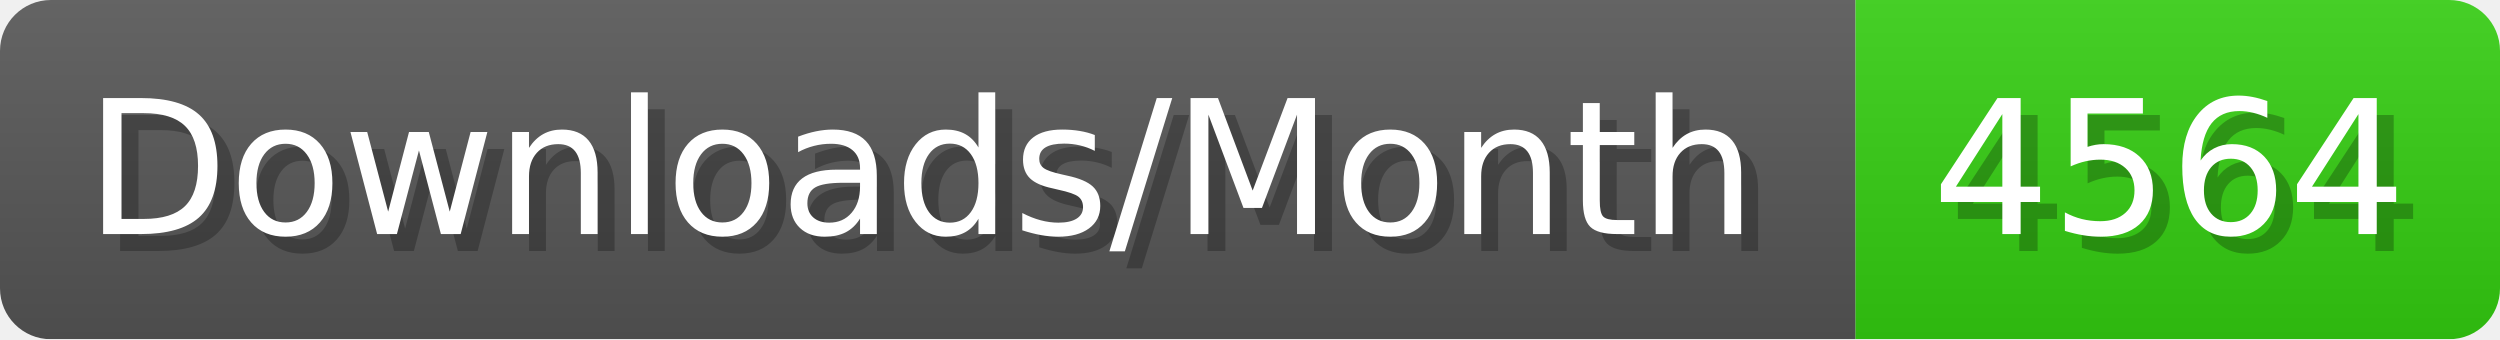
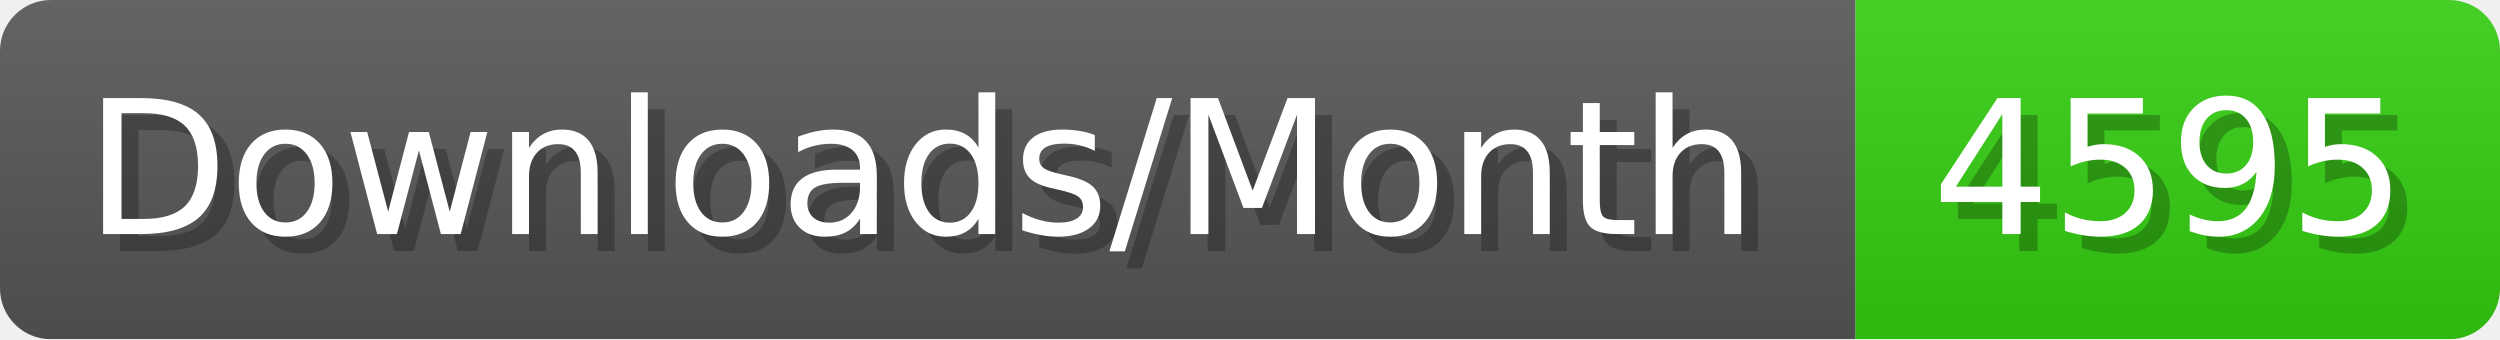
- <svg xmlns="http://www.w3.org/2000/svg" width="147.4" height="20" viewBox="0 0 1474 200" role="img" aria-label="Downloads/Month: 4564">
+ <svg xmlns="http://www.w3.org/2000/svg" width="147.4" height="20" viewBox="0 0 1474 200" role="img" aria-label="Downloads/Month: 4595">
  <linearGradient id="YlXUI" x2="0" y2="100%">
    <stop offset="0" stop-opacity=".1" stop-color="#EEE" />
    <stop offset="1" stop-opacity=".1" />
  </linearGradient>
  <mask id="JHhop">
    <rect width="1474" height="200" rx="30" fill="#FFF" />
  </mask>
  <g mask="url(#JHhop)">
    <rect width="1094" height="200" fill="#555" />
    <rect width="380" height="200" fill="#3C1" x="1094" />
    <rect width="1474" height="200" fill="url(#YlXUI)" />
  </g>
  <g aria-hidden="true" fill="#fff" text-anchor="start" font-family="Verdana,DejaVu Sans,sans-serif" font-size="110">
    <text x="60" y="148" textLength="994" fill="#000" opacity="0.25">Downloads/Month</text>
    <text x="50" y="138" textLength="994">Downloads/Month</text>
-     <text x="1149" y="148" textLength="280" fill="#000" opacity="0.25">4564</text>
-     <text x="1139" y="138" textLength="280">4564</text>
+     <text x="1149" y="148" textLength="280" fill="#000" opacity="0.25">4595</text>
+     <text x="1139" y="138" textLength="280">4595</text>
  </g>
</svg>
